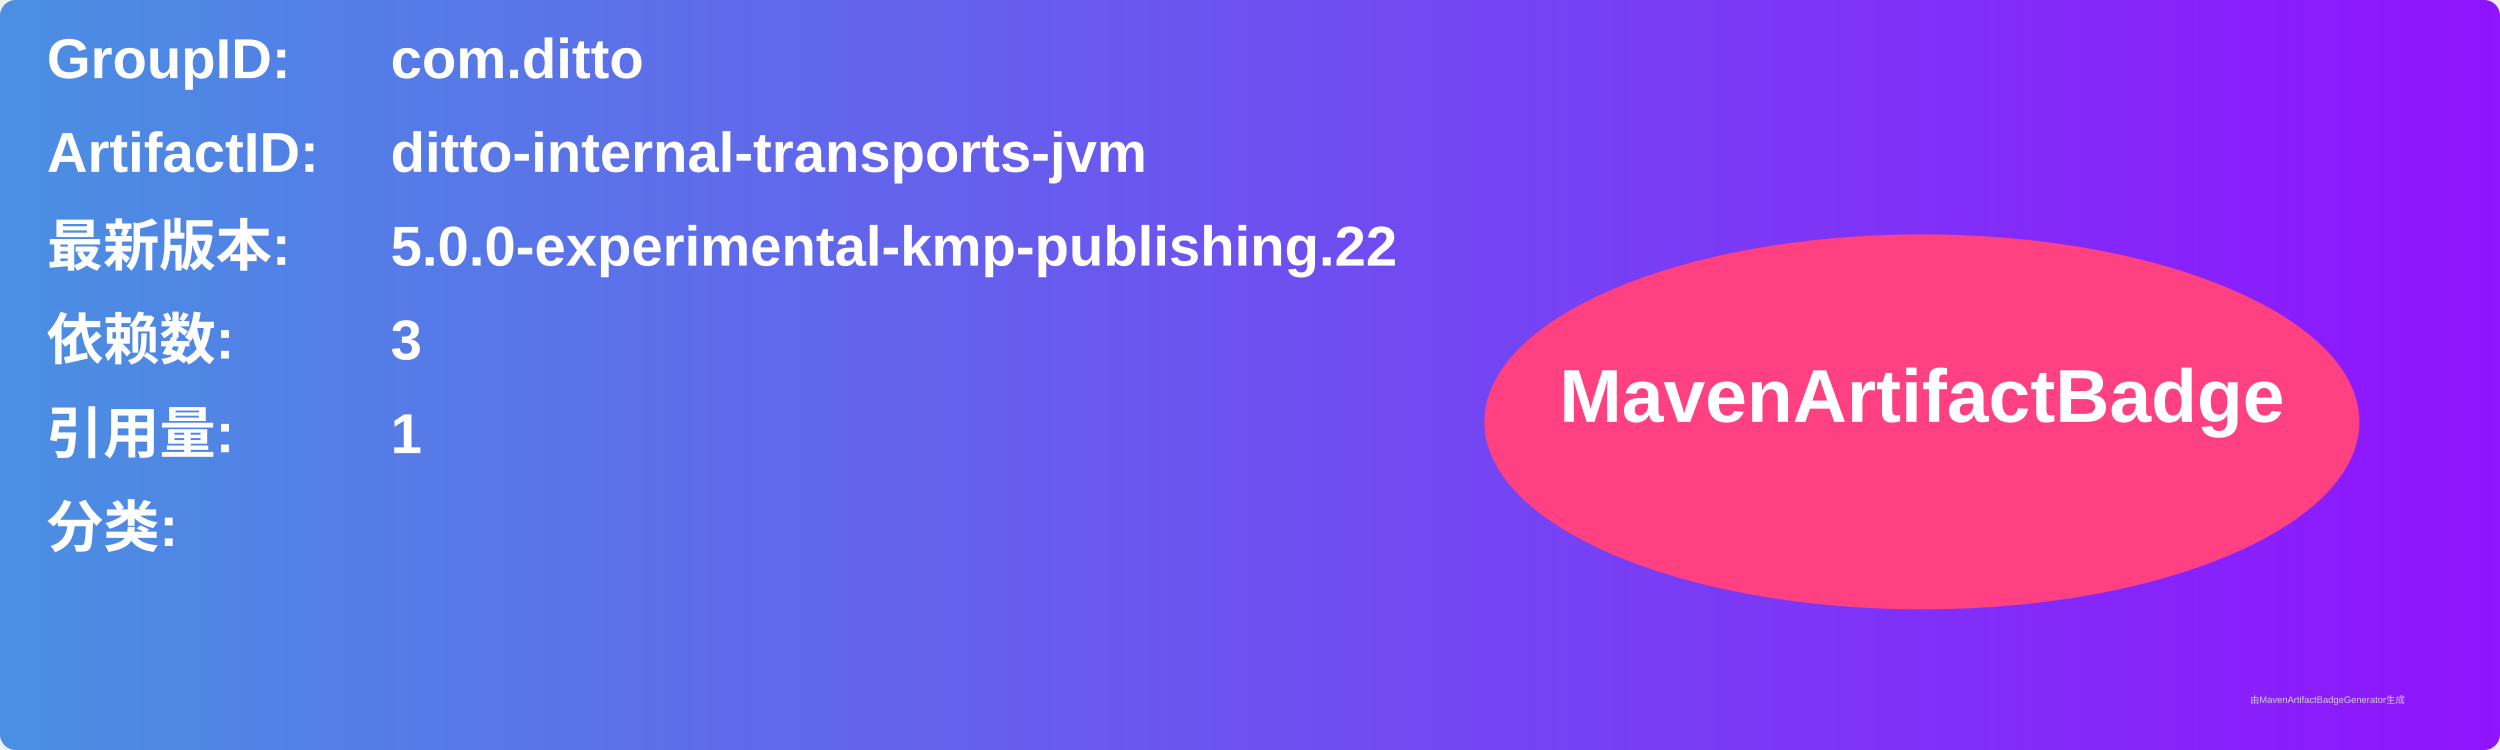
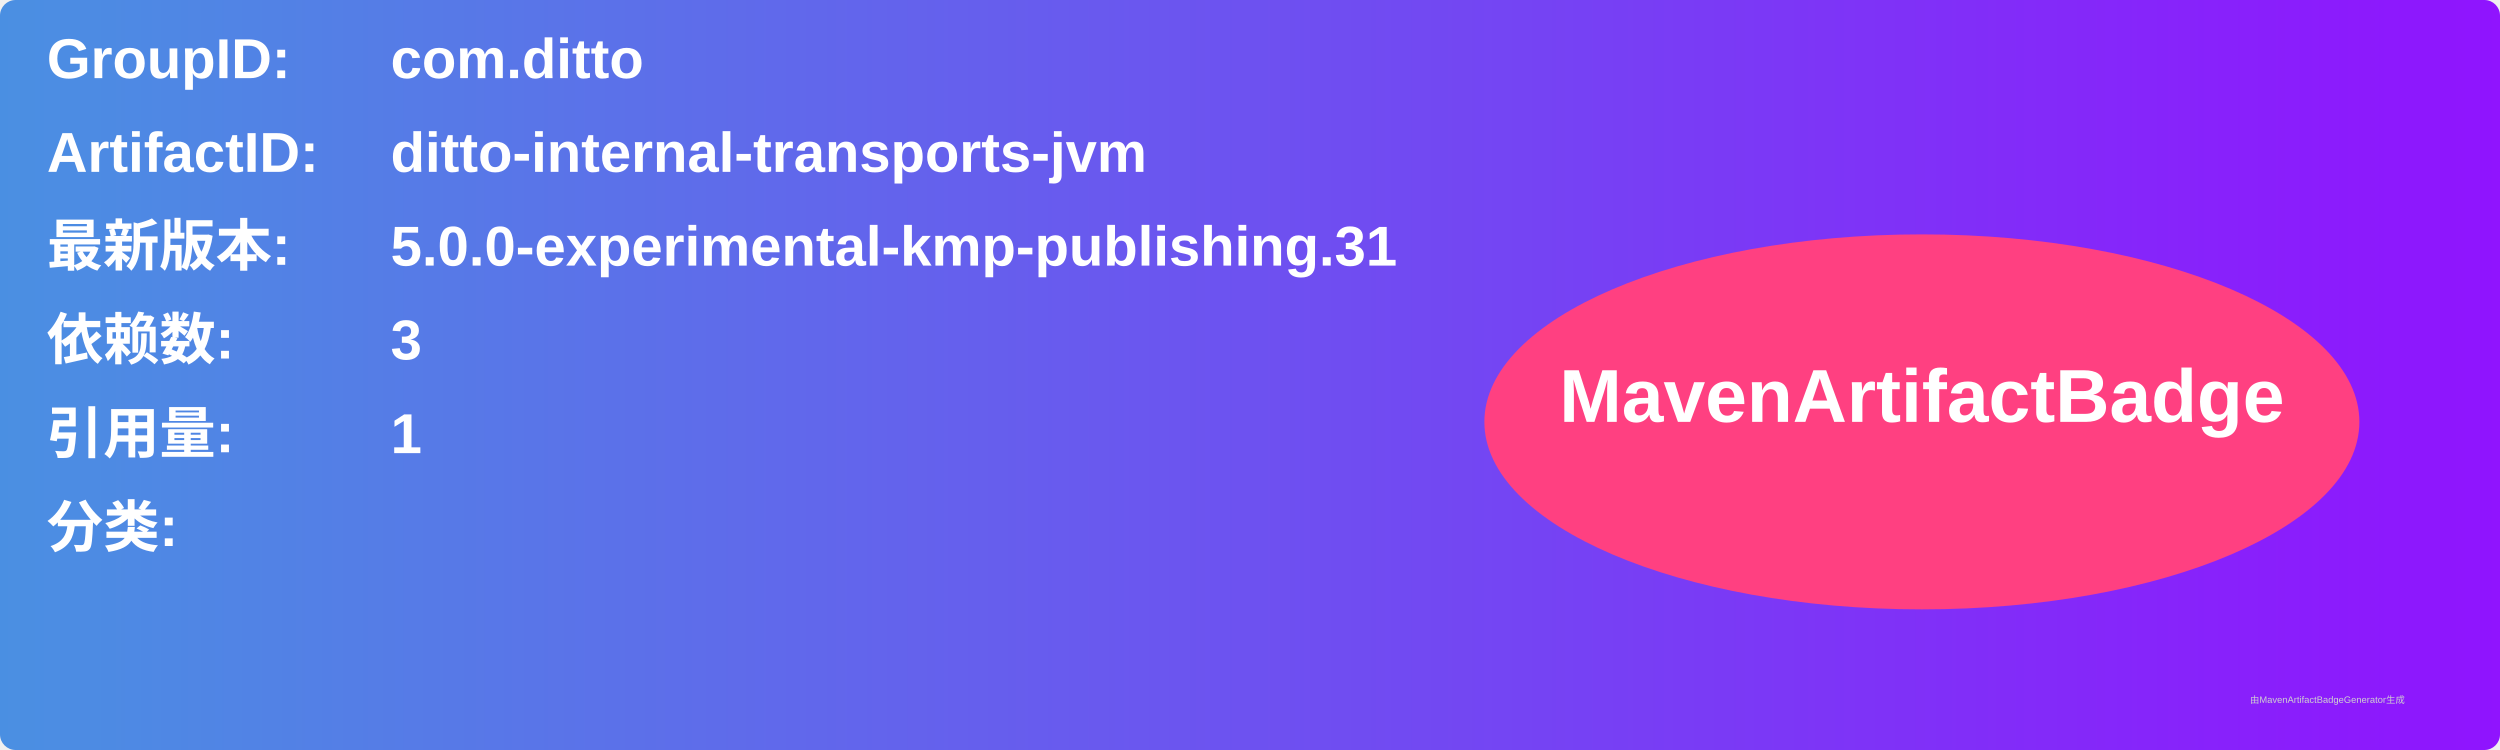
<svg xmlns="http://www.w3.org/2000/svg" width="800" height="240" viewBox="0 0 800 240">
  <linearGradient id="grad" x1="0%" y1="0%" x2="100%" y2="0%">
    <stop offset="0%" stop-color="#4a90e2" />
    <stop offset="100%" stop-color="#9013fe" />
  </linearGradient>
  <rect width="100%" height="100%" rx="5" ry="5" fill="url(#grad)" />
  <g transform="translate(15, 15)">
    <text x="0" y="10" font-family="Arial" font-size="18" fill="white" font-weight="bold" width="260">GroupID:</text>
    <text x="110" y="10" font-family="Arial" font-size="18" fill="white" font-weight="bold" width="460">com.ditto</text>
    <text x="0" y="40" font-family="Arial" font-size="18" fill="white" font-weight="bold" width="260">ArtifactID:</text>
    <text x="110" y="40" font-family="Arial" font-size="18" fill="white" font-weight="bold" width="460">ditto-internal-transports-jvm</text>
    <text x="0" y="70" font-family="Arial" font-size="18" fill="white" font-weight="bold">最新版本:</text>
    <text x="110" y="70" font-family="Arial" font-size="18" fill="white" font-weight="bold">
-       <tspan font-weight="bold">5.0.0-experimental-kmp-publishing.22</tspan>
+       <tspan font-weight="bold">5.0.0-experimental-kmp-publishing.31</tspan>
    </text>
    <text x="0" y="100" font-family="Arial" font-size="18" fill="white" font-weight="bold">依赖数: </text>
    <text x="110" y="100" font-family="Arial" font-size="18" fill="white">
      <tspan font-weight="bold">3</tspan>
    </text>
    <text x="0" y="130" font-family="Arial" font-size="18" fill="white" font-weight="bold">引用量: </text>
    <text x="110" y="130" font-family="Arial" font-size="18" fill="white">
      <tspan font-weight="bold">1</tspan>
    </text>
    <text x="0" y="160" font-family="Arial" font-size="18" fill="white" font-weight="bold">分类:</text>
    <text x="10" y="190" font-family="Arial" font-size="10" fill="white">
      <tspan font-weight="bold" />
    </text>
    <ellipse cx="600" cy="120" rx="140" ry="60" fill="#ff4081" />
    <text x="600" y="120" text-anchor="middle" font-family="Arial" font-size="24" fill="white" font-weight="bold">MavenArtifactBadge</text>
  </g>
  <text x="720" y="225" font-family="Arial" font-size="3" fill="#d0d0d0">由MavenArtifactBadgeGenerator生成</text>
</svg>
